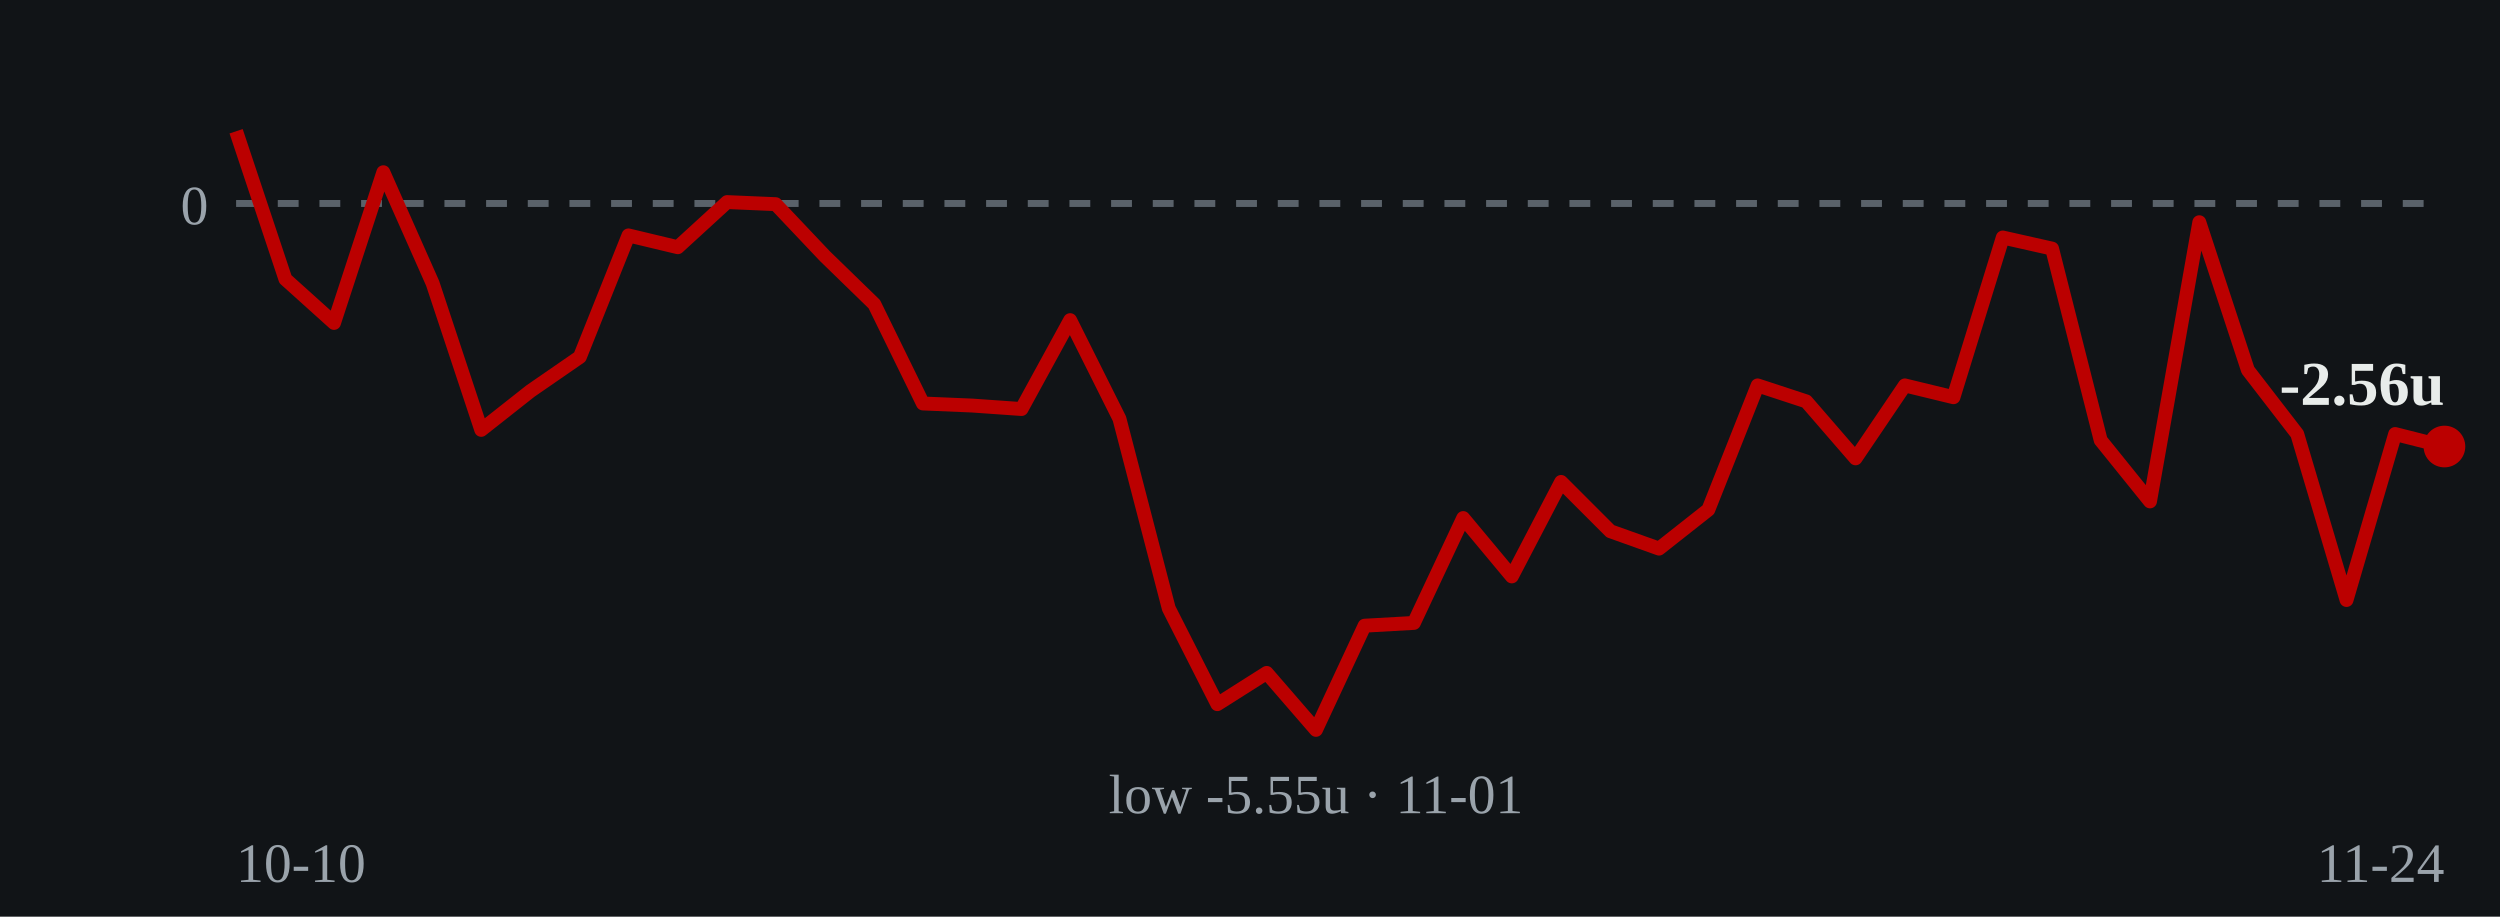
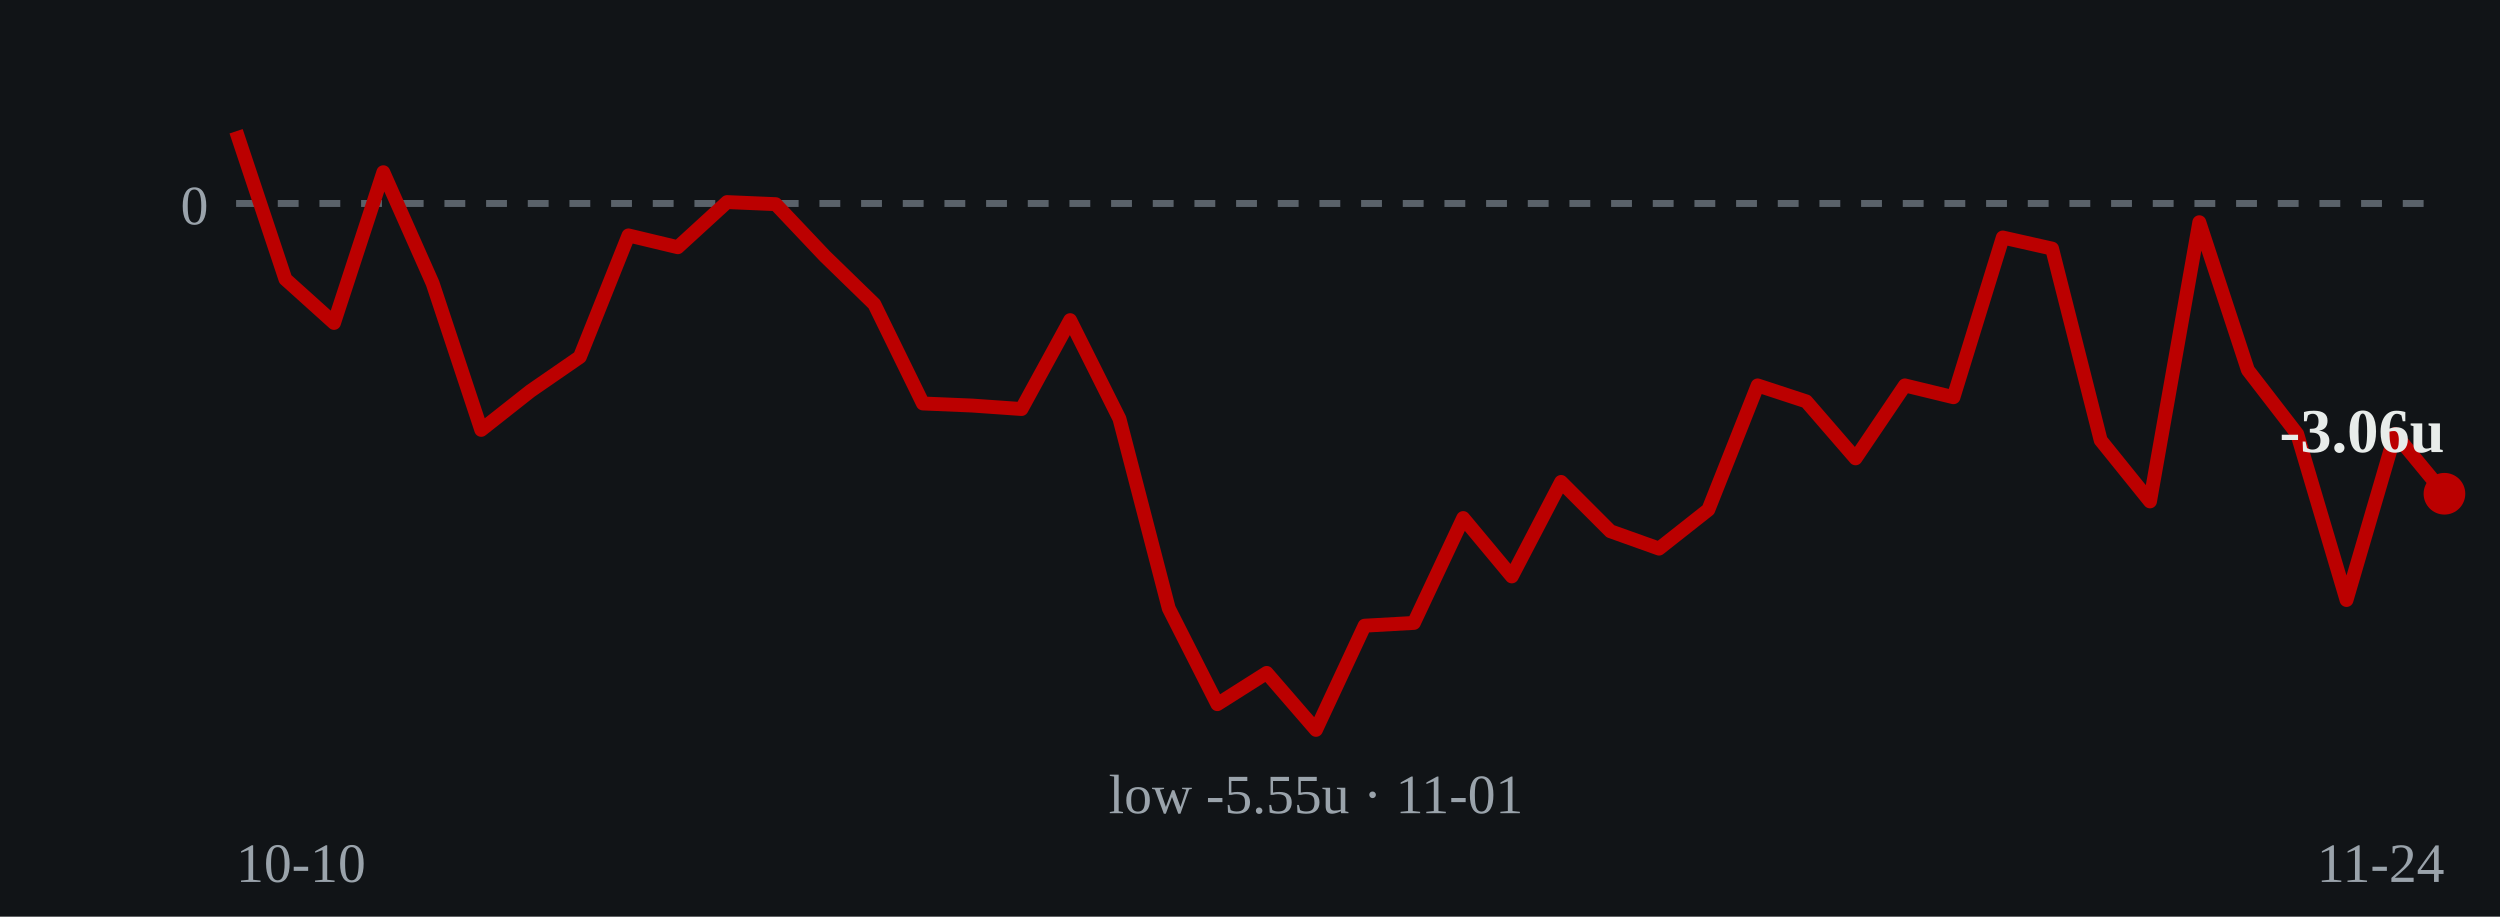
- <svg xmlns="http://www.w3.org/2000/svg" viewBox="0 0 360 132" role="img" aria-label="Cumulative units over time: ends at -2.56 units on 2026-11-24">
+ <svg xmlns="http://www.w3.org/2000/svg" viewBox="0 0 360 132" role="img" aria-label="Cumulative units over time: ends at -3.06 units on 2026-11-24">
  <rect width="360" height="132" fill="#111417" />
  <line x1="34" y1="29.3" x2="352" y2="29.3" stroke="#5a626a" stroke-width="1" stroke-dasharray="3 3" />
  <text x="30" y="32.3" fill="#9aa3ab" font-size="8" text-anchor="end">0</text>
-   <polyline points="34.0,18.9 41.1,40.2 48.1,46.5 55.2,24.8 62.3,40.8 69.3,61.9 76.4,56.3 83.5,51.4 90.5,33.9 97.6,35.6 104.7,29.1 111.7,29.4 118.8,36.9 125.9,43.8 132.9,58.1 140.0,58.4 147.1,58.9 154.1,46.1 161.2,60.3 168.3,87.6 175.3,101.4 182.4,96.9 189.5,105.1 196.5,90.1 203.6,89.7 210.7,74.6 217.7,83.0 224.8,69.4 231.9,76.5 238.9,79.0 246.0,73.4 253.1,55.5 260.1,57.8 267.2,66.0 274.3,55.5 281.3,57.2 288.4,34.2 295.5,35.8 302.5,63.4 309.6,72.2 316.7,32.0 323.7,53.3 330.8,62.5 337.9,86.4 344.9,62.5 352.0,64.3" fill="none" stroke="#bb0000" stroke-width="2" stroke-linejoin="round" />
-   <circle cx="352.0" cy="64.3" r="3" fill="#bb0000" />
-   <text x="352.0" y="58.3" fill="#e8ecea" font-size="9" font-weight="bold" text-anchor="end">-2.56u</text>
+   <polyline points="34.0,18.9 41.1,40.2 48.1,46.5 55.2,24.8 62.3,40.8 69.3,61.9 76.4,56.3 83.5,51.4 90.5,33.9 97.6,35.6 104.7,29.1 111.7,29.4 118.8,36.9 125.9,43.8 132.9,58.1 140.0,58.4 147.1,58.9 154.1,46.1 161.2,60.3 168.3,87.6 175.3,101.4 182.4,96.9 189.5,105.1 196.5,90.1 203.6,89.7 210.7,74.6 217.7,83.0 224.8,69.4 231.9,76.5 238.9,79.0 246.0,73.4 253.1,55.5 260.1,57.8 267.2,66.0 274.3,55.5 281.3,57.2 288.4,34.2 295.5,35.8 302.5,63.4 309.6,72.2 316.7,32.0 323.7,53.3 330.8,62.5 337.9,86.4 344.9,62.5 352.0,71.1" fill="none" stroke="#bb0000" stroke-width="2" stroke-linejoin="round" />
+   <circle cx="352.0" cy="71.1" r="3" fill="#bb0000" />
+   <text x="352.0" y="65.1" fill="#e8ecea" font-size="9" font-weight="bold" text-anchor="end">-3.06u</text>
  <text x="189.5" y="117.1" fill="#9aa3ab" font-size="8" text-anchor="middle">low -5.55u · 11-01</text>
  <text x="34" y="127" fill="#9aa3ab" font-size="8">10-10</text>
  <text x="352" y="127" fill="#9aa3ab" font-size="8" text-anchor="end">11-24</text>
</svg>
